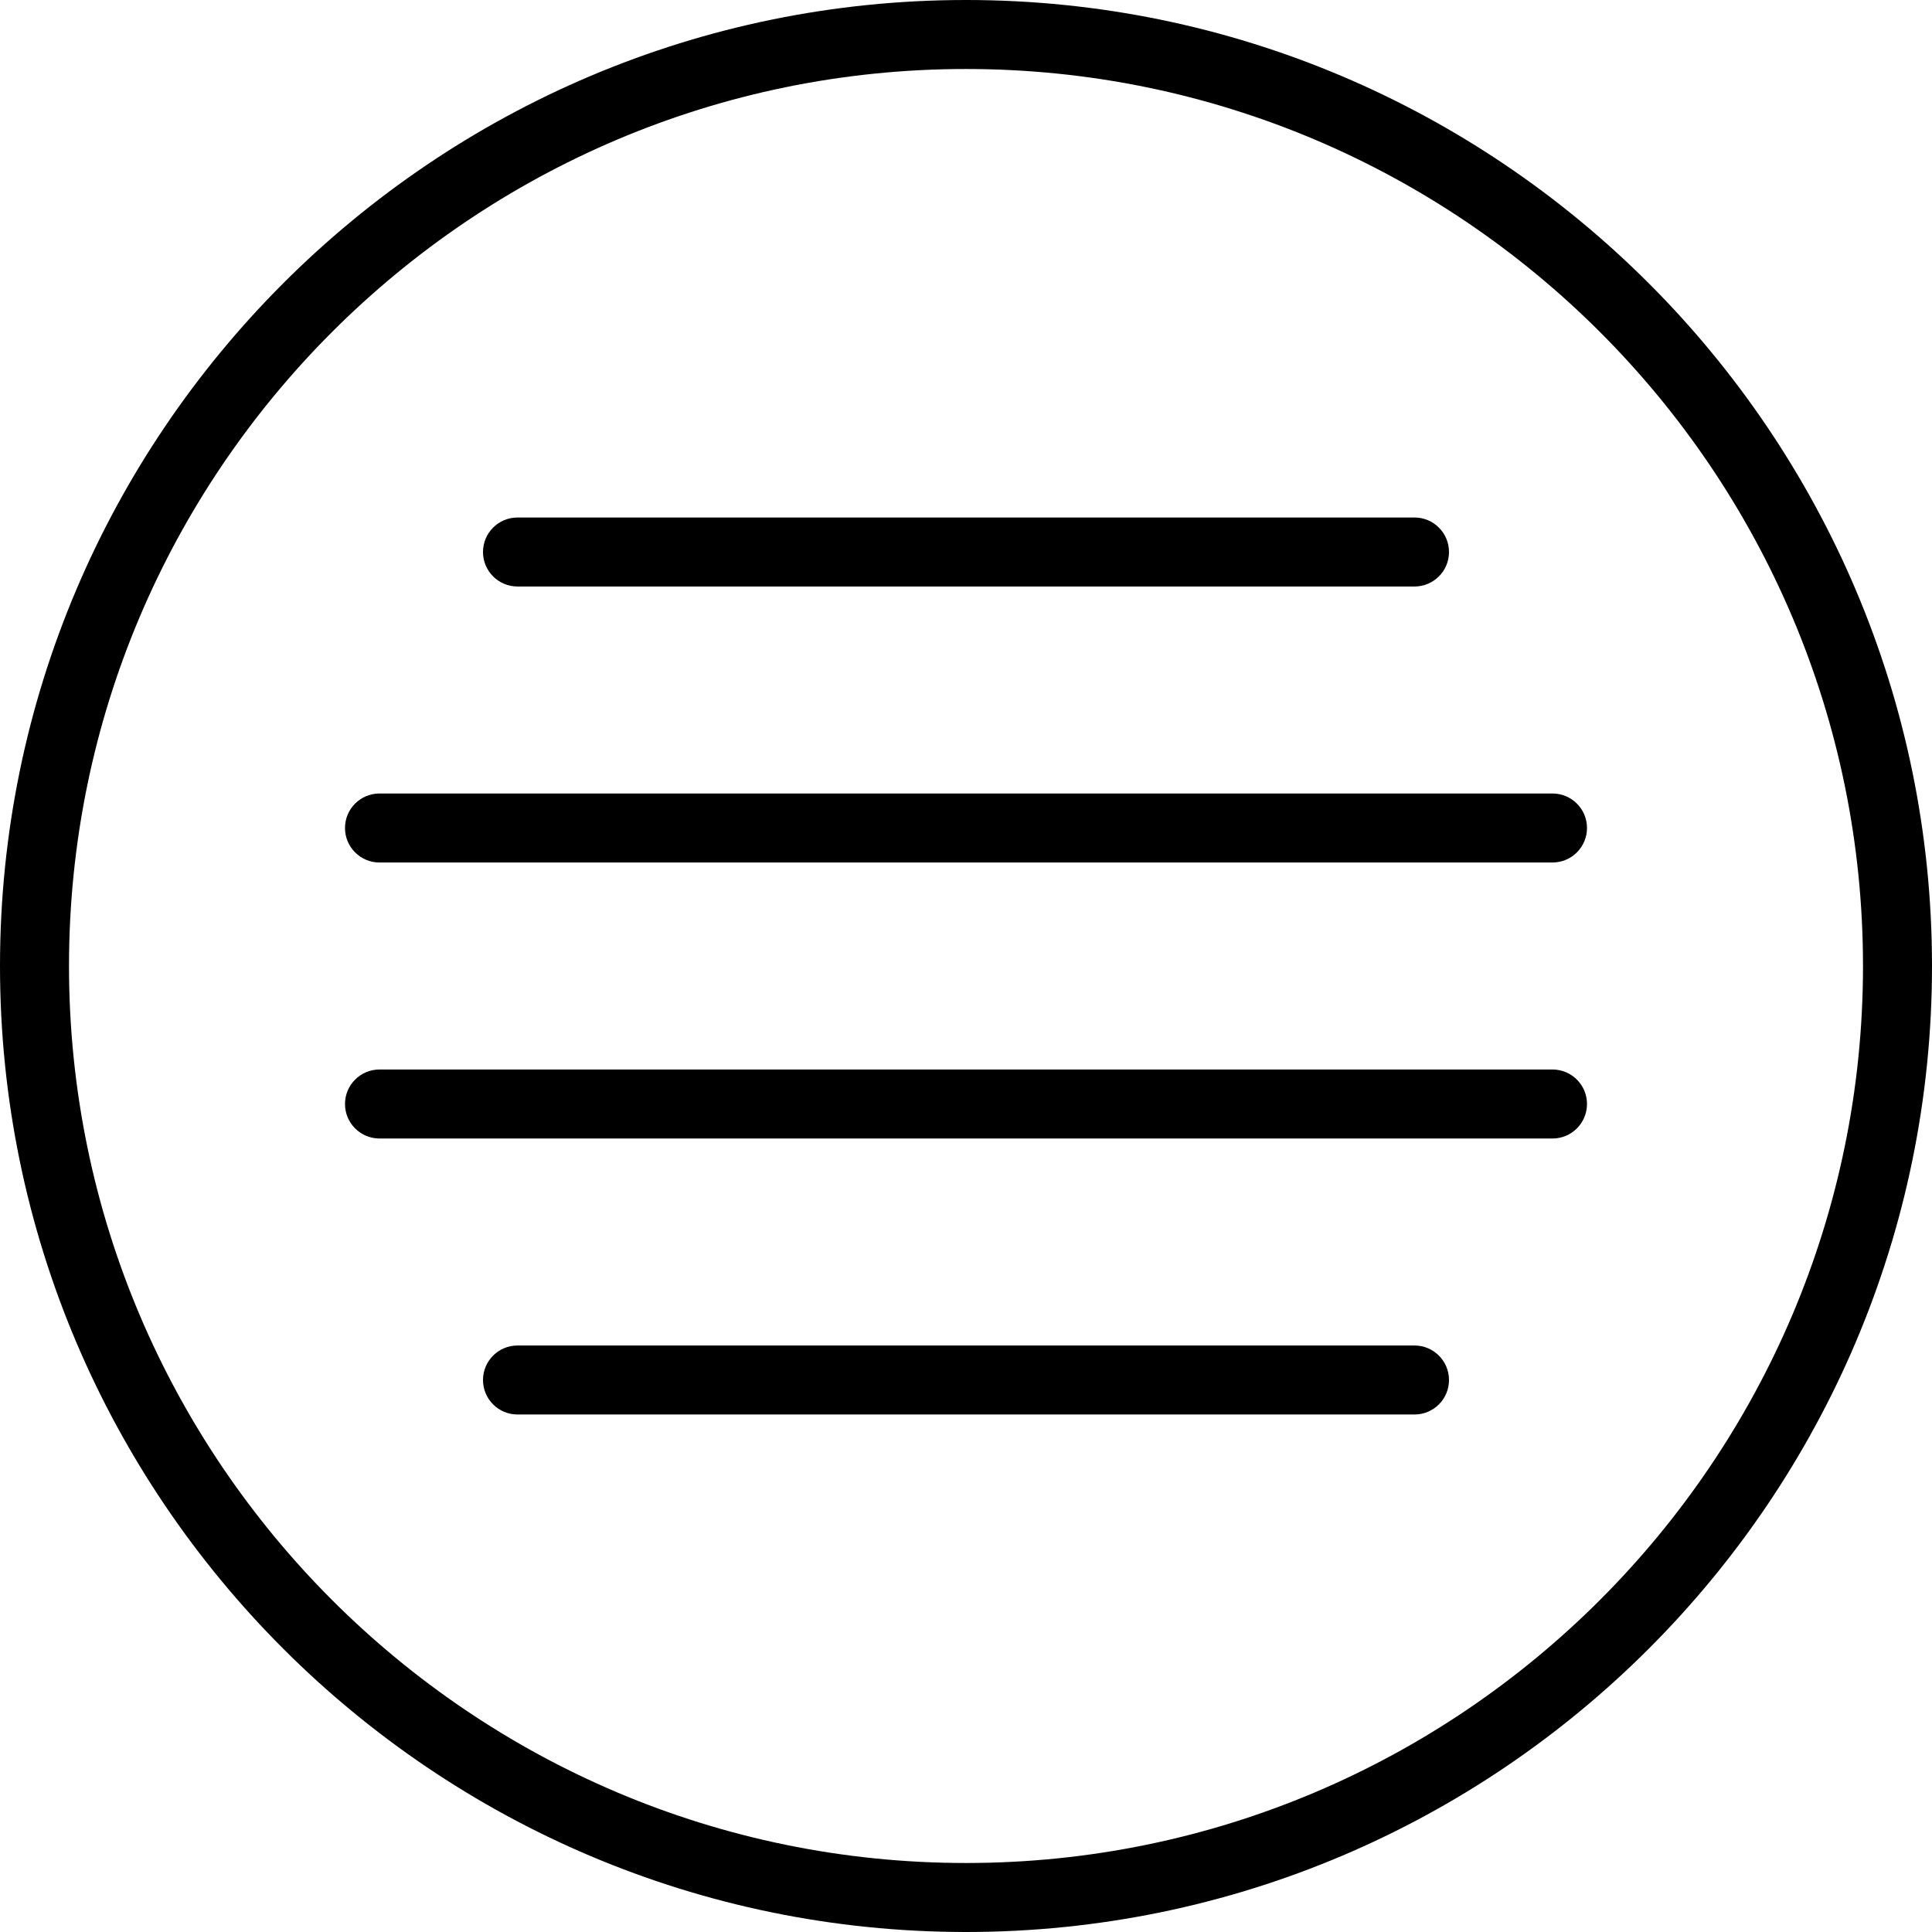
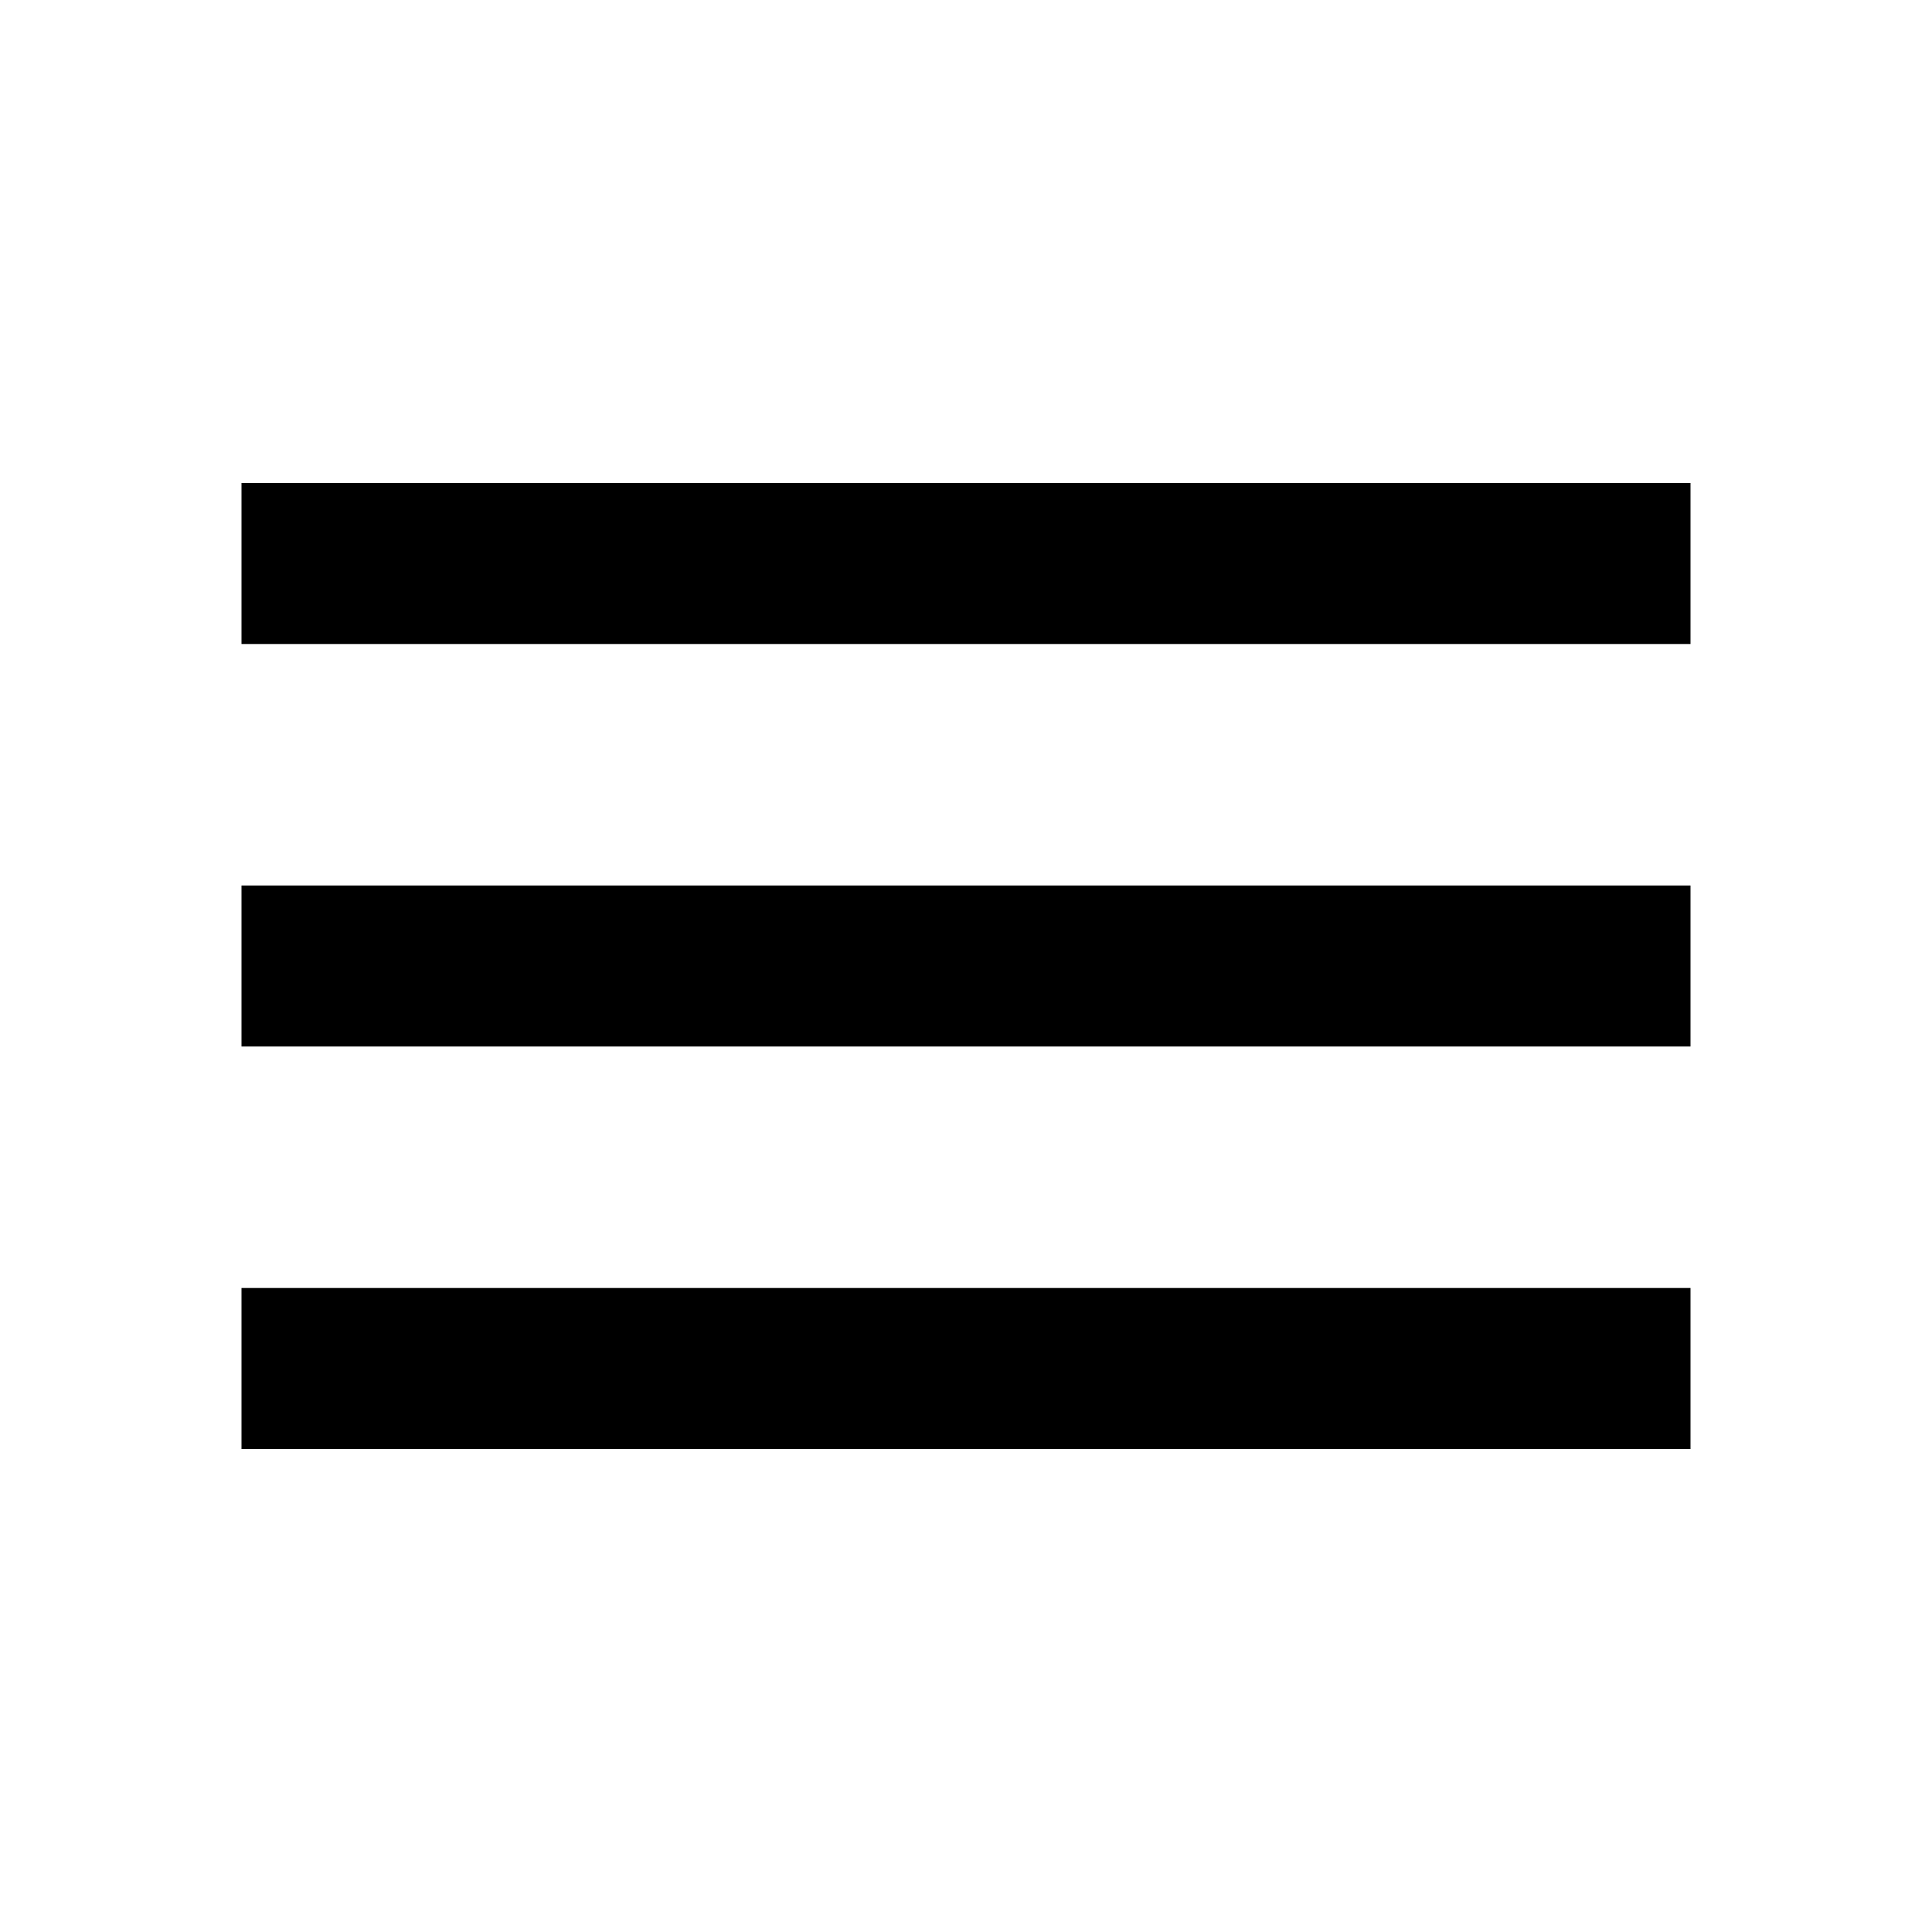
- <svg xmlns="http://www.w3.org/2000/svg" version="1.1" id="Capa_1" x="0px" y="0px" viewBox="0 0 56 56" style="enable-background:new 0 0 56 56;" xml:space="preserve">
-   <g>
-     <path d="M28,0C12.561,0,0,12.561,0,28s12.561,28,28,28s28-12.561,28-28S43.439,0,28,0z M28,54C13.663,54,2,42.336,2,28   S13.663,2,28,2s26,11.664,26,26S42.337,54,28,54z" />
-     <path d="M15,17h26c0.553,0,1-0.448,1-1s-0.447-1-1-1H15c-0.553,0-1,0.448-1,1S14.447,17,15,17z" />
-     <path d="M45,31H11c-0.553,0-1,0.448-1,1s0.447,1,1,1h34c0.553,0,1-0.448,1-1S45.553,31,45,31z" />
-     <path d="M45,23H11c-0.553,0-1,0.448-1,1s0.447,1,1,1h34c0.553,0,1-0.448,1-1S45.553,23,45,23z" />
-     <path d="M41,39H15c-0.553,0-1,0.448-1,1s0.447,1,1,1h26c0.553,0,1-0.448,1-1S41.553,39,41,39z" />
-   </g>
-   <g>
- </g>
-   <g>
- </g>
-   <g>
- </g>
-   <g>
- </g>
-   <g>
- </g>
-   <g>
- </g>
-   <g>
- </g>
-   <g>
- </g>
-   <g>
- </g>
-   <g>
- </g>
-   <g>
- </g>
-   <g>
- </g>
-   <g>
- </g>
-   <g>
- </g>
-   <g>
- </g>
+ <svg xmlns="http://www.w3.org/2000/svg" height="24" viewBox="0 0 24 24" width="24">
+   <path d="M0 0h24v24H0z" fill="none" />
+   <path d="M3 18h18v-2H3v2zm0-5h18v-2H3v2zm0-7v2h18V6H3z" />
</svg>
